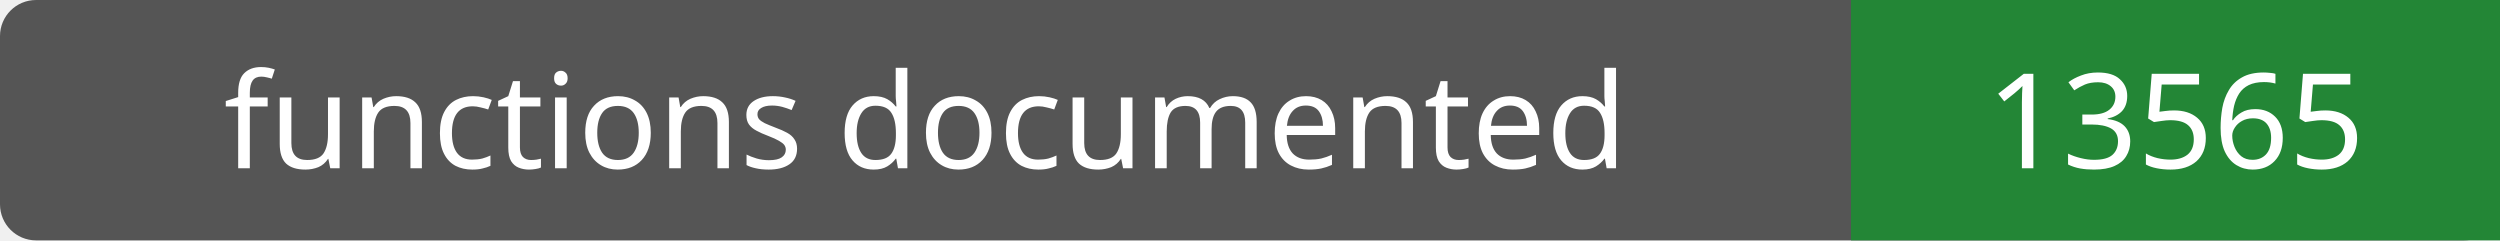
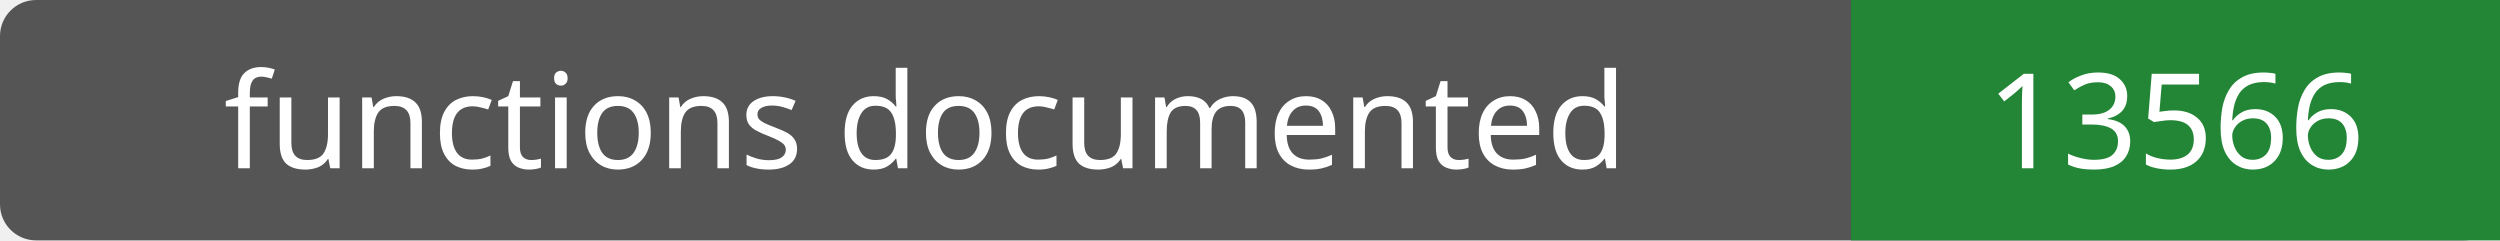
- <svg xmlns="http://www.w3.org/2000/svg" width="208" height="20" role="img" aria-label="functions documented: 13565">
+ <svg xmlns="http://www.w3.org/2000/svg" width="208" height="20" role="img" aria-label="functions documented: 13566">
  <rect width="208" height="20" rx="3" fill="#555" />
  <path fill="#238636" d="M154 0h54v20H154z" />
  <g fill="#fff" text-anchor="middle" font-family="Verdana,sans-serif" font-size="11">
    <text x="77.0" y="14">functions documented</text>
-     <text x="181.0" y="14">13565</text>
+     <text x="181.0" y="14">13566</text>
  </g>
</svg>
